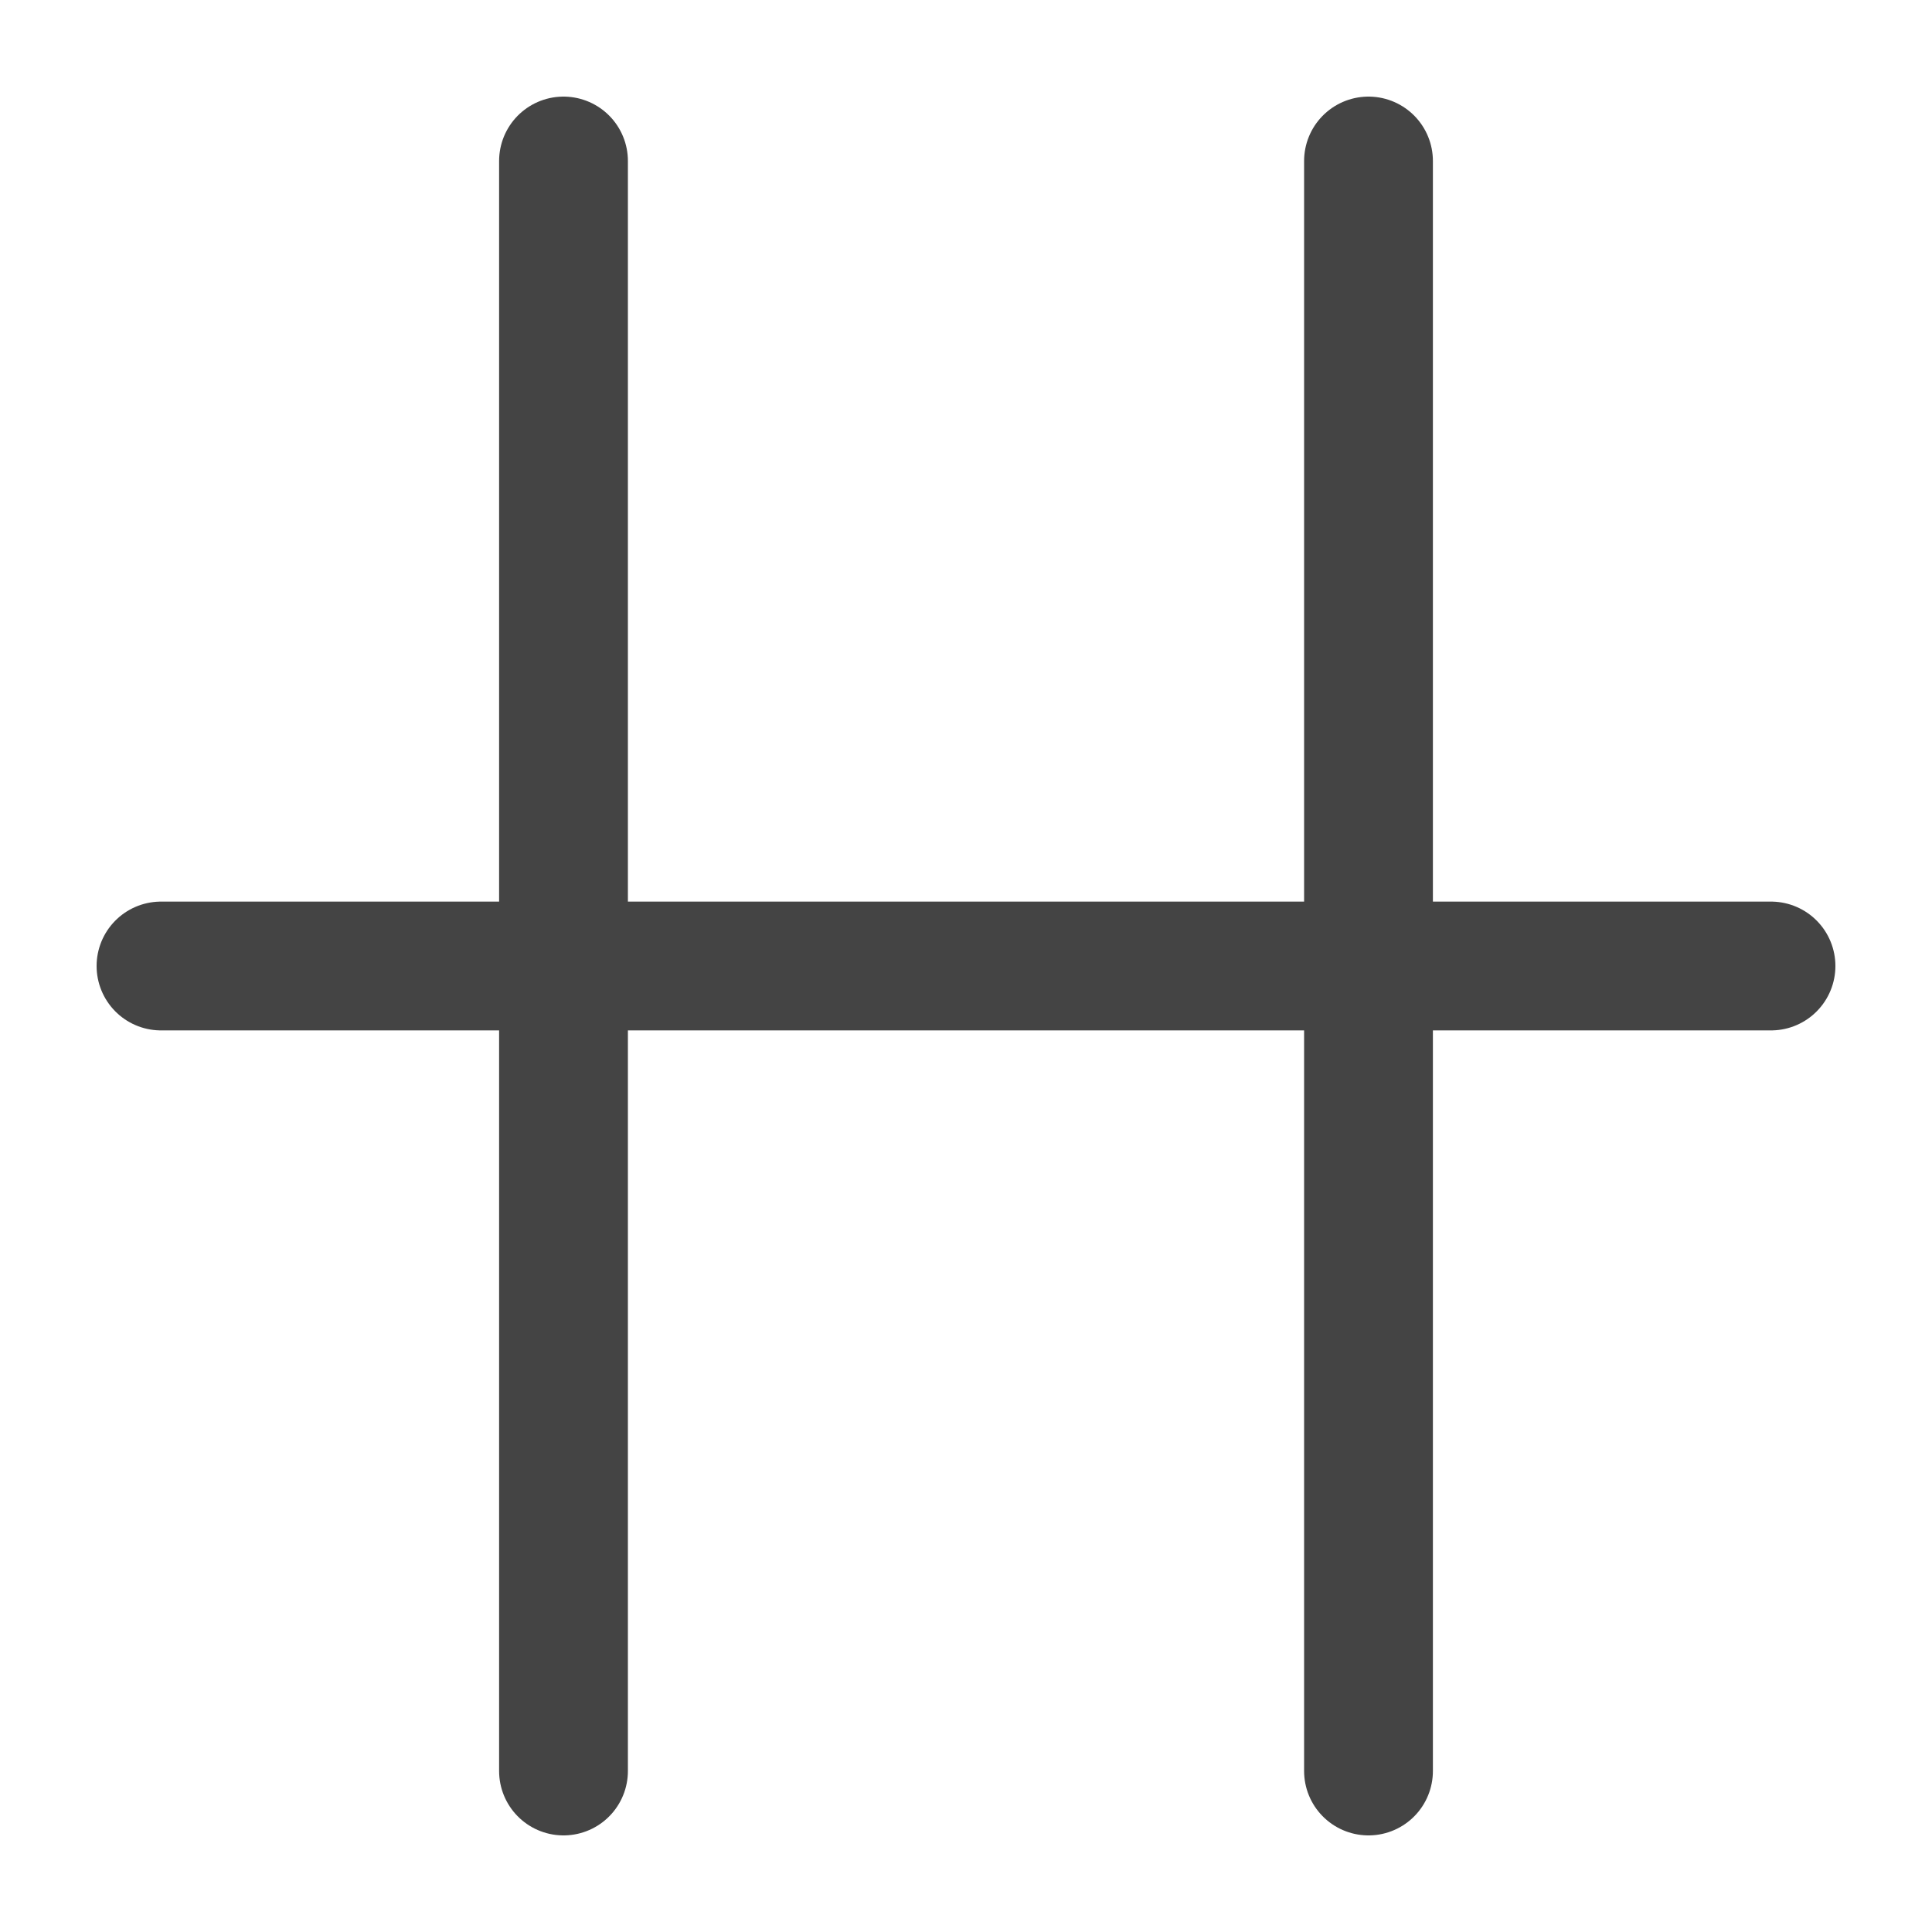
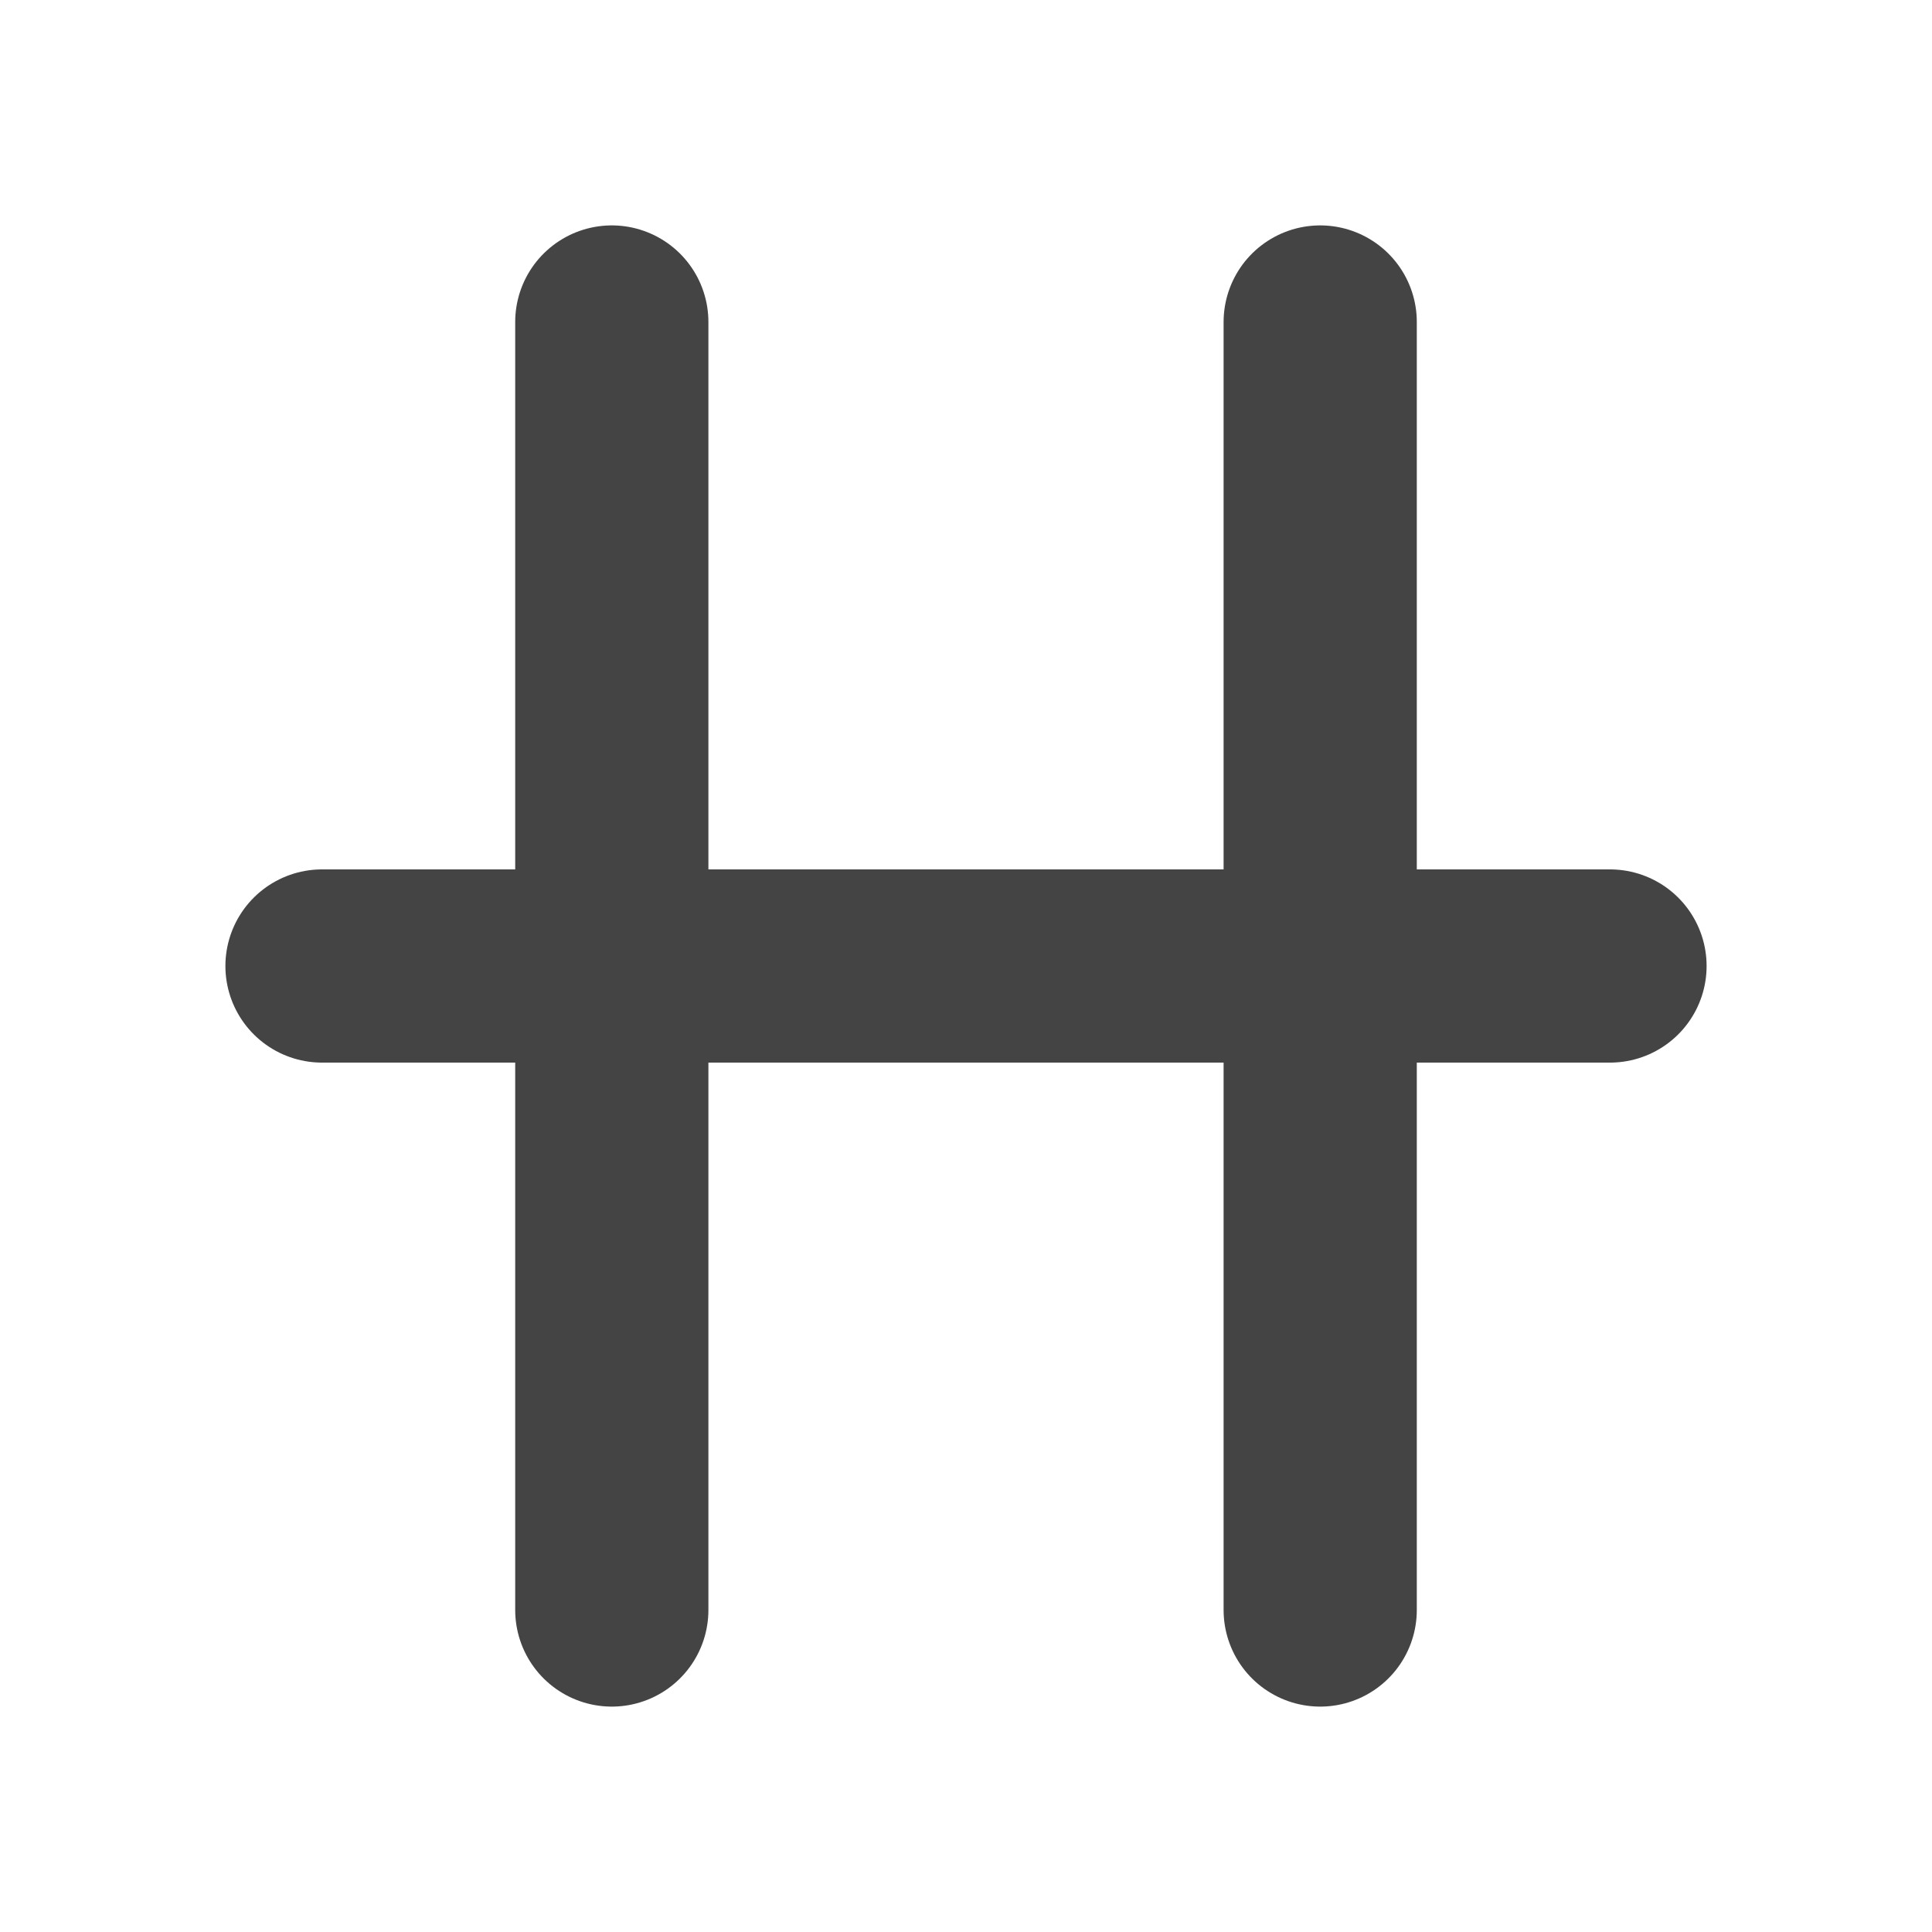
<svg xmlns="http://www.w3.org/2000/svg" width="120" height="120">
-   <path stroke="#444444" stroke-width="8" fill="none" stroke-linecap="round" d="M 10 60 h100 M35 10 v100 M 85 10 v100" />
+   <path stroke="#444444" stroke-width="12" fill="none" stroke-linecap="round" d="M 20 60 h80 M38 20 v80 M 82 20 v80" />
</svg>
